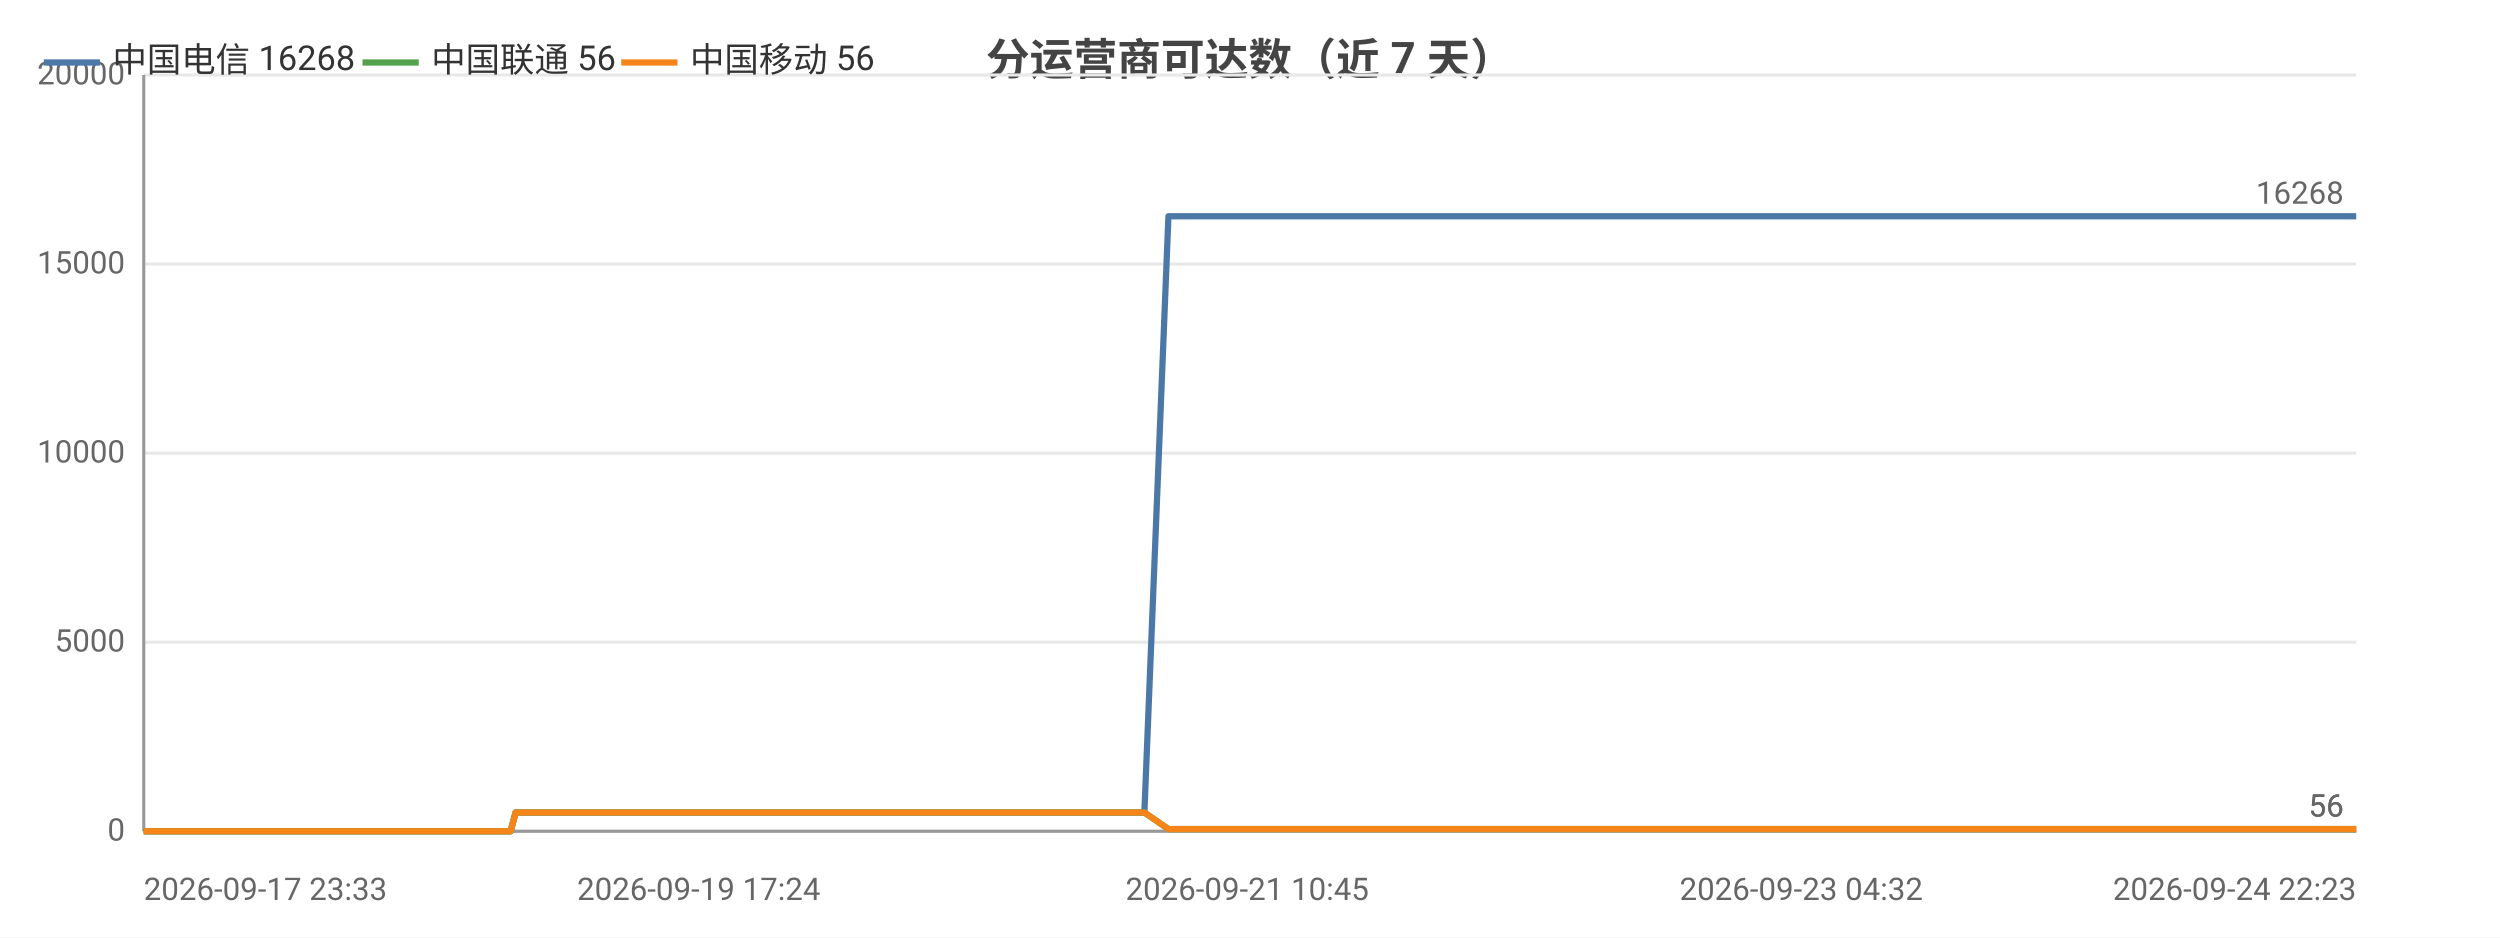
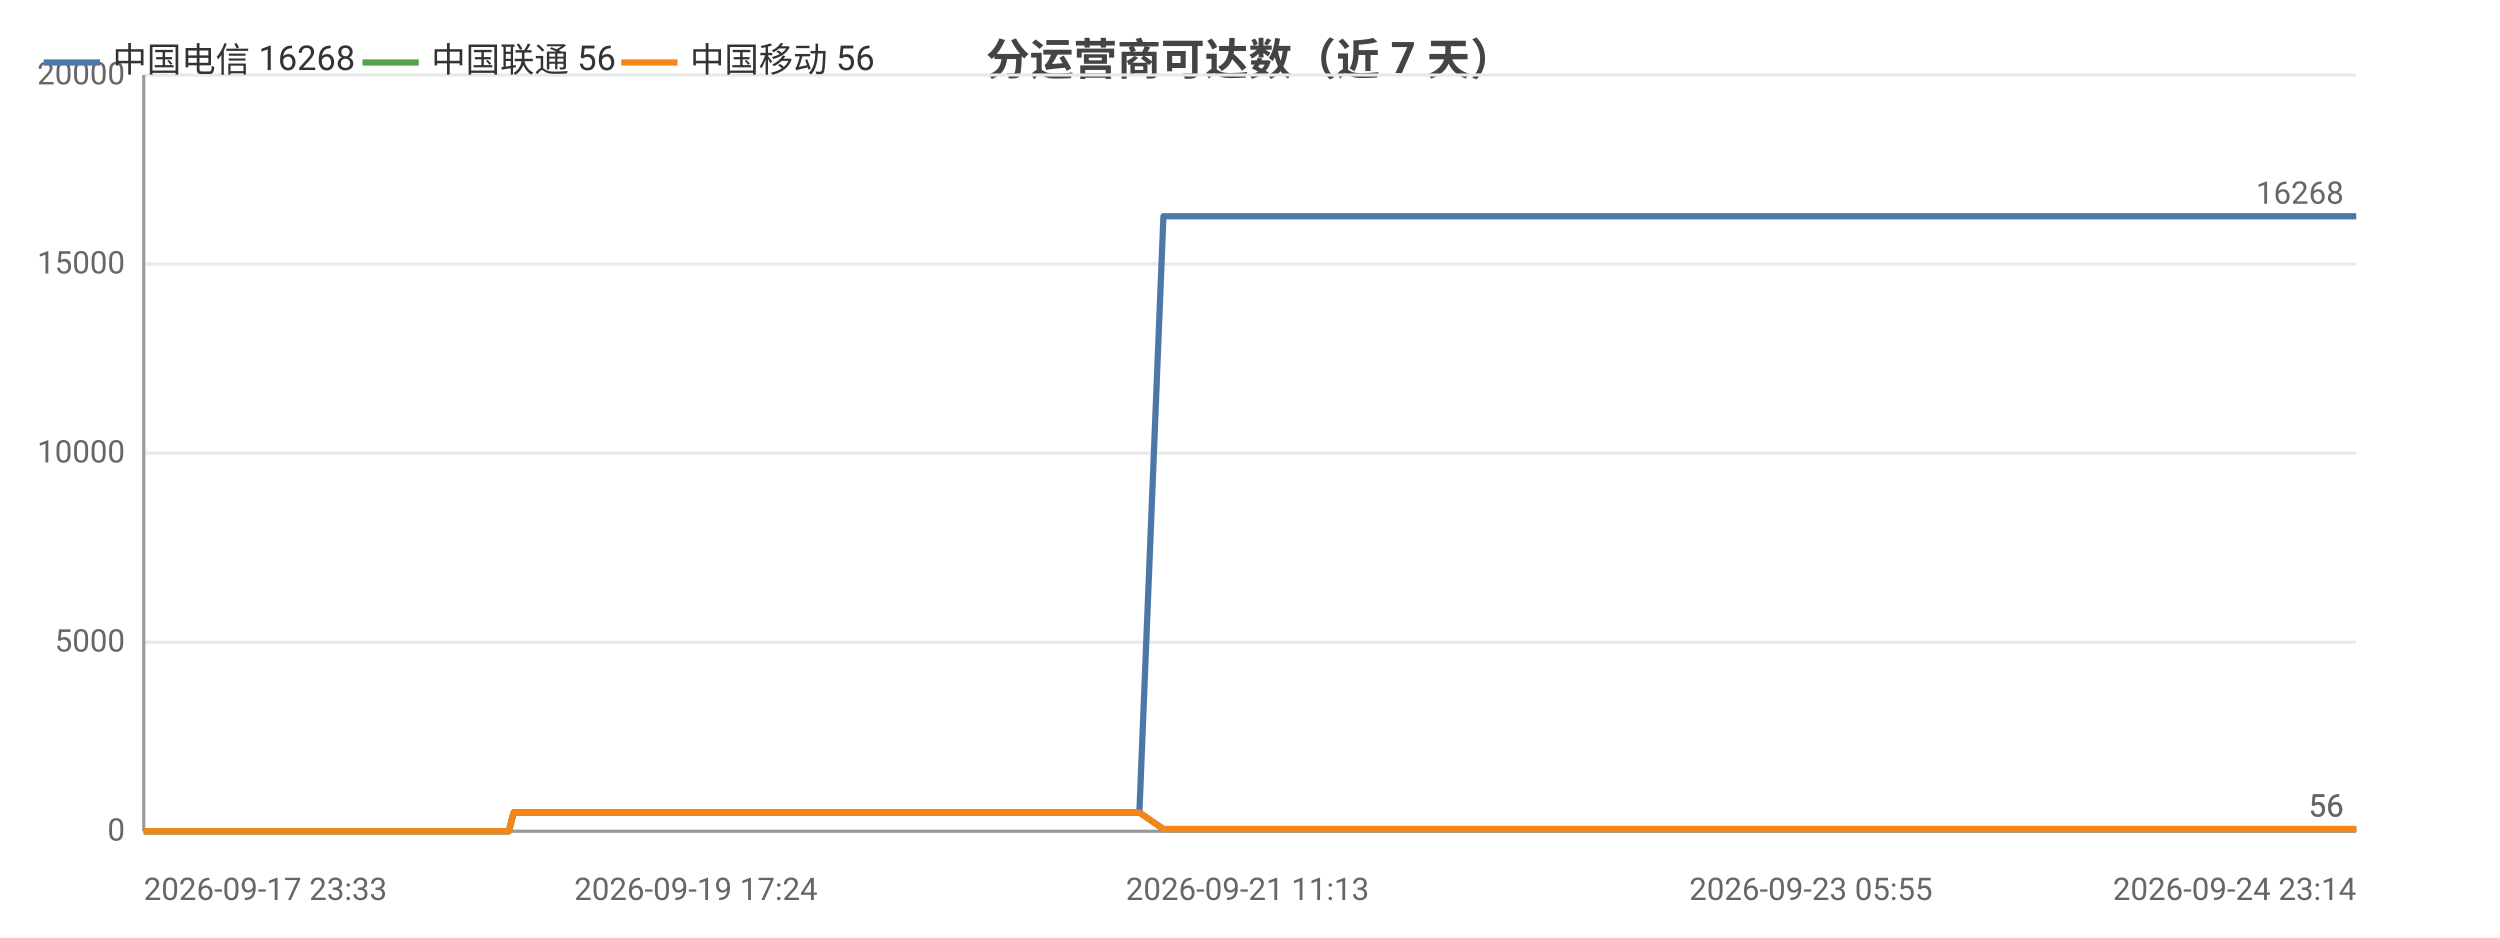
<svg xmlns="http://www.w3.org/2000/svg" width="800" height="300" viewBox="0 0 800 300">
  <rect width="800" height="300" fill="#ffffff" />
  <style>text{font-family:system-ui,-apple-system,'Segoe UI',Roboto,'PingFang SC','Microsoft YaHei','Noto Sans CJK SC',sans-serif}.g{stroke:#e8e8e8;stroke-width:1}.a{stroke:#999;stroke-width:1}.t{font-size:10px;fill:#666}.m{font-size:10px;text-anchor:middle;fill:#666}.e{font-size:10px;text-anchor:end;fill:#666}.l{font-size:11px;fill:#333}.tt{font-size:14px;font-weight:600;text-anchor:middle;fill:#444}.em{font-size:13px;text-anchor:middle;fill:#999}</style>
  <text class="tt" x="400.0" y="24">分运营商可达数（近 7 天）</text>
  <line class="g" x1="46" y1="266" x2="754" y2="266" />
  <text class="e" x="40" y="269">0</text>
  <line class="g" x1="46" y1="205.5" x2="754" y2="205.5" />
  <text class="e" x="40" y="208.5">5000</text>
  <line class="g" x1="46" y1="145" x2="754" y2="145" />
  <text class="e" x="40" y="148">10000</text>
  <line class="g" x1="46" y1="84.5" x2="754" y2="84.5" />
  <text class="e" x="40" y="87.5">15000</text>
  <line class="g" x1="46" y1="24" x2="754" y2="24" />
  <text class="e" x="40" y="27">20000</text>
  <line class="a" x1="46" y1="24" x2="46" y2="266" />
  <line class="a" x1="46" y1="266" x2="754" y2="266" />
-   <polyline fill="none" stroke="#4c78a8" stroke-width="2" stroke-linejoin="round" points="46,266 46.0,266 47.6,266 51.1,266 53.7,266 53.7,266 65.1,266 65.2,266 67.0,266 72.6,266 80.2,266 89.2,266 89.2,266 90.8,266 94.2,266 94.2,266 103.7,266 107.6,266 107.7,266 109.1,266 123.7,266 131.4,266 131.5,266 133.4,266 133.5,266 138.0,266 145.0,266 147.6,266 147.7,266 150.7,266 152.3,266 161.8,266 161.9,266 163.4,266 165.0,260.0 165.1,260.0 171.3,260.0 185.8,260.0 185.8,260.0 187.8,260.0 195.7,260.0 195.8,260.0 195.8,260.0 197.6,260.0 198.6,260.0 199.6,260.0 208.1,260.0 210.8,260.0 210.8,260.0 212.7,260.0 217.9,260.0 223.6,260.0 225.6,260.0 225.7,260.0 227.6,260.0 229.9,260.0 236.5,260.0 238.6,260.0 238.7,260.0 240.3,260.0 245.1,260.0 247.2,260.0 247.2,260.0 247.6,260.0 249.2,260.0 251.6,260.0 253.2,260.0 269.3,260.0 269.3,260.0 271.4,260.0 274.5,260.0 277.5,260.0 278.3,260.0 294.1,260.0 294.1,260.0 295.8,260.0 301.6,260.0 303.8,260.0 316.4,260.0 316.4,260.0 318.1,260.0 321.5,260.0 329.3,260.0 329.9,260.0 332.1,260.0 332.4,260.0 341.1,260.0 341.2,260.0 342.7,260.0 343.2,260.0 347.9,260.0 354.1,260.0 354.8,260.0 357.7,260.0 357.7,260.0 359.8,260.0 366.2,260.0 366.2,260.0 373.9,69.2 374.0,69.2 374.0,69.2 376.7,69.2 385.5,69.2 385.6,69.2 387.7,69.2 393.6,69.2 398.7,69.2 398.7,69.2 399.1,69.2 399.1,69.2 401.0,69.2 410.0,69.2 415.0,69.2 415.1,69.2 425.7,69.2 425.8,69.2 426.1,69.2 426.1,69.2 428.0,69.2 437.1,69.2 442.7,69.2 442.8,69.2 449.5,69.2 449.5,69.2 451.1,69.2 453.6,69.2 455.7,69.2 462.7,69.2 462.7,69.2 464.4,69.2 475.6,69.2 475.6,69.2 478.0,69.2 489.9,69.2 489.9,69.2 491.6,69.2 497.2,69.2 506.3,69.2 510.7,69.2 510.7,69.2 518.0,69.2 518.0,69.2 528.6,69.2 533.3,69.2 535.3,69.2 535.3,69.2 535.4,69.2 545.6,69.2 547.2,69.2 547.7,69.2 548.9,69.2 548.9,69.2 558.8,69.2 558.9,69.2 558.9,69.2 560.8,69.2 561.0,69.2 574.8,69.2 574.9,69.2 576.4,69.2 582.2,69.2 582.3,69.2 590.9,69.2 597.2,69.2 598.9,69.2 605.8,69.2 615.9,69.2 621.4,69.2 622.9,69.2 628.7,69.2 628.7,69.2 636.2,69.2 641.4,69.2 643.2,69.2 643.2,69.2 643.3,69.2 649.7,69.2 655.1,69.2 655.2,69.2 656.9,69.2 657.6,69.2 657.6,69.2 662.7,69.2 697.5,69.2 697.6,69.2 697.6,69.2 697.7,69.2 717.4,69.2 719.4,69.2 722.2,69.2 722.3,69.2 724.1,69.2 737.4,69.2 737.4,69.2 738.2,69.2 744.3,69.2 744.3,69.2 746.3,69.2 751.7,69.2 754.0,69.2 754,69.2" />
+   <polyline fill="none" stroke="#4c78a8" stroke-width="2" stroke-linejoin="round" points="46,266 46.0,266 47.6,266 51.1,266 53.7,266 53.7,266 65.0,266 65.1,266 66.9,266 72.5,266 80.0,266 89.0,266 89.0,266 90.6,266 93.9,266 94.0,266 103.4,266 107.3,266 107.4,266 108.7,266 123.3,266 131.0,266 131.0,266 133.0,266 133.0,266 137.5,266 144.5,266 147.1,266 147.2,266 150.1,266 151.8,266 161.2,266 161.3,266 162.8,266 164.4,260.0 164.5,260.0 170.6,260.0 185.1,260.0 185.1,260.0 187.1,260.0 194.9,260.0 195.0,260.0 195.0,260.0 196.9,260.0 197.8,260.0 198.8,260.0 207.3,260.0 210.0,260.0 210.0,260.0 211.9,260.0 217.0,260.0 222.7,260.0 224.7,260.0 224.8,260.0 226.7,260.0 229.0,260.0 235.5,260.0 237.7,260.0 237.7,260.0 239.3,260.0 244.1,260.0 246.2,260.0 246.2,260.0 246.6,260.0 248.2,260.0 250.6,260.0 252.1,260.0 268.1,260.0 268.2,260.0 270.2,260.0 273.3,260.0 276.3,260.0 277.1,260.0 292.8,260.0 292.9,260.0 294.6,260.0 300.3,260.0 302.5,260.0 315.0,260.0 315.1,260.0 316.8,260.0 320.1,260.0 327.9,260.0 328.5,260.0 330.6,260.0 330.9,260.0 339.6,260.0 339.7,260.0 341.2,260.0 341.7,260.0 346.3,260.0 352.6,260.0 353.2,260.0 356.1,260.0 356.2,260.0 358.2,260.0 364.5,260.0 364.6,260.0 372.3,69.2 372.3,69.2 372.4,69.2 375.0,69.2 383.8,69.2 383.9,69.2 386.0,69.2 391.9,69.2 396.9,69.2 397.0,69.2 397.3,69.2 397.3,69.2 399.2,69.2 408.2,69.2 413.1,69.2 413.2,69.2 423.8,69.2 423.9,69.2 424.1,69.2 424.2,69.2 426.1,69.2 435.1,69.2 440.7,69.2 440.7,69.2 447.4,69.2 447.5,69.2 449.1,69.2 451.6,69.2 453.6,69.2 460.6,69.2 460.6,69.2 462.3,69.2 473.4,69.2 473.4,69.2 475.9,69.2 487.6,69.2 487.7,69.2 489.3,69.2 494.9,69.2 504.0,69.2 508.3,69.2 508.3,69.2 515.6,69.2 515.6,69.2 526.1,69.2 530.8,69.2 532.8,69.2 532.8,69.2 532.9,69.2 543.1,69.2 544.6,69.2 545.1,69.2 546.3,69.2 546.3,69.2 556.2,69.2 556.3,69.2 556.3,69.2 558.2,69.2 558.4,69.2 572.1,69.2 572.2,69.2 573.7,69.2 579.5,69.2 579.5,69.2 588.1,69.2 594.4,69.2 596.1,69.2 603.0,69.2 613.0,69.2 618.4,69.2 620.0,69.2 625.7,69.2 625.8,69.2 633.2,69.2 638.4,69.2 640.1,69.2 640.2,69.2 640.3,69.2 646.6,69.2 652.0,69.2 652.1,69.2 653.8,69.2 654.5,69.2 654.5,69.2 659.6,69.2 694.2,69.2 694.3,69.2 694.3,69.2 694.4,69.2 714.0,69.2 716.0,69.2 718.8,69.2 718.9,69.2 720.7,69.2 733.9,69.2 733.9,69.2 734.7,69.2 740.7,69.2 740.8,69.2 742.7,69.2 748.1,69.2 750.4,69.2 750.4,69.2 754,69.2" />
  <text class="t" x="750" y="65.2" text-anchor="end" fill="#4c78a8">16268</text>
-   <polyline fill="none" stroke="#54a24b" stroke-width="2" stroke-linejoin="round" points="46,266 46.0,266 47.6,266 51.1,266 53.7,266 53.7,266 65.1,266 65.2,266 67.0,266 72.6,266 80.2,266 89.2,266 89.2,266 90.8,266 94.2,266 94.2,266 103.7,266 107.6,266 107.7,266 109.1,266 123.7,266 131.4,266 131.5,266 133.4,266 133.5,266 138.0,266 145.0,266 147.6,266 147.7,266 150.7,266 152.3,266 161.8,266 161.9,266 163.4,266 165.0,260.0 165.1,260.0 171.3,260.0 185.8,260.0 185.8,260.0 187.8,260.0 195.7,260.0 195.8,260.0 195.8,260.0 197.6,260.0 198.6,260.0 199.6,260.0 208.1,260.0 210.8,260.0 210.8,260.0 212.7,260.0 217.9,260.0 223.6,260.0 225.6,260.0 225.7,260.0 227.6,260.0 229.9,260.0 236.5,260.0 238.6,260.0 238.7,260.0 240.3,260.0 245.1,260.0 247.2,260.0 247.2,260.0 247.6,260.0 249.2,260.0 251.6,260.0 253.2,260.0 269.3,260.0 269.3,260.0 271.4,260.0 274.5,260.0 277.5,260.0 278.3,260.0 294.1,260.0 294.1,260.0 295.8,260.0 301.6,260.0 303.8,260.0 316.4,260.0 316.4,260.0 318.1,260.0 321.5,260.0 329.3,260.0 329.9,260.0 332.1,260.0 332.4,260.0 341.1,260.0 341.2,260.0 342.7,260.0 343.2,260.0 347.9,260.0 354.1,260.0 354.8,260.0 357.7,260.0 357.7,260.0 359.8,260.0 366.2,260.0 366.2,260.0 373.9,265.3 374.0,265.3 374.0,265.3 376.7,265.3 385.5,265.3 385.6,265.3 387.7,265.3 393.6,265.3 398.7,265.3 398.7,265.3 399.1,265.3 399.1,265.3 401.0,265.3 410.0,265.3 415.0,265.3 415.1,265.3 425.7,265.3 425.8,265.3 426.1,265.3 426.1,265.3 428.0,265.3 437.1,265.3 442.7,265.3 442.8,265.3 449.5,265.3 449.5,265.3 451.1,265.3 453.6,265.3 455.7,265.3 462.7,265.3 462.7,265.3 464.4,265.3 475.6,265.3 475.6,265.3 478.0,265.3 489.9,265.3 489.9,265.3 491.6,265.3 497.2,265.3 506.3,265.3 510.7,265.3 510.7,265.3 518.0,265.3 518.0,265.3 528.6,265.3 533.3,265.3 535.3,265.3 535.3,265.3 535.4,265.3 545.6,265.3 547.2,265.3 547.7,265.3 548.9,265.3 548.9,265.3 558.8,265.3 558.9,265.3 558.9,265.3 560.8,265.3 561.0,265.3 574.8,265.3 574.9,265.3 576.4,265.3 582.2,265.3 582.3,265.3 590.9,265.3 597.2,265.3 598.9,265.3 605.8,265.3 615.9,265.3 621.4,265.3 622.9,265.3 628.7,265.3 628.7,265.3 636.2,265.3 641.4,265.3 643.2,265.3 643.2,265.3 643.3,265.3 649.7,265.3 655.1,265.3 655.2,265.3 656.9,265.3 657.6,265.3 657.6,265.3 662.7,265.3 697.5,265.3 697.6,265.3 697.6,265.3 697.7,265.3 717.4,265.3 719.4,265.3 722.2,265.3 722.3,265.3 724.1,265.3 737.4,265.3 737.4,265.3 738.2,265.3 744.3,265.3 744.3,265.3 746.3,265.3 751.7,265.3 754.0,265.3 754,265.3" />
+   <polyline fill="none" stroke="#54a24b" stroke-width="2" stroke-linejoin="round" points="46,266 46.0,266 47.6,266 51.1,266 53.7,266 53.7,266 65.0,266 65.1,266 66.9,266 72.5,266 80.0,266 89.0,266 89.0,266 90.6,266 93.9,266 94.0,266 103.4,266 107.3,266 107.4,266 108.7,266 123.3,266 131.0,266 131.0,266 133.0,266 133.0,266 137.5,266 144.5,266 147.1,266 147.2,266 150.1,266 151.8,266 161.2,266 161.3,266 162.8,266 164.4,260.0 164.5,260.0 170.6,260.0 185.1,260.0 185.1,260.0 187.1,260.0 194.9,260.0 195.0,260.0 195.0,260.0 196.9,260.0 197.8,260.0 198.8,260.0 207.3,260.0 210.0,260.0 210.0,260.0 211.9,260.0 217.0,260.0 222.7,260.0 224.7,260.0 224.8,260.0 226.7,260.0 229.0,260.0 235.5,260.0 237.7,260.0 237.7,260.0 239.3,260.0 244.1,260.0 246.2,260.0 246.2,260.0 246.6,260.0 248.2,260.0 250.6,260.0 252.1,260.0 268.1,260.0 268.2,260.0 270.2,260.0 273.3,260.0 276.3,260.0 277.1,260.0 292.8,260.0 292.9,260.0 294.6,260.0 300.3,260.0 302.5,260.0 315.0,260.0 315.1,260.0 316.8,260.0 320.1,260.0 327.9,260.0 328.5,260.0 330.6,260.0 330.9,260.0 339.6,260.0 339.7,260.0 341.2,260.0 341.7,260.0 346.3,260.0 352.6,260.0 353.2,260.0 356.1,260.0 356.2,260.0 358.2,260.0 364.5,260.0 364.6,260.0 372.3,265.3 372.3,265.3 372.4,265.3 375.0,265.3 383.8,265.3 383.9,265.3 386.0,265.3 391.9,265.3 396.9,265.3 397.0,265.3 397.3,265.3 397.3,265.3 399.2,265.3 408.2,265.3 413.1,265.3 413.2,265.3 423.8,265.3 423.9,265.3 424.1,265.3 424.2,265.3 426.1,265.3 435.1,265.3 440.7,265.3 440.7,265.3 447.4,265.3 447.5,265.3 449.1,265.3 451.6,265.3 453.6,265.3 460.6,265.3 460.6,265.3 462.3,265.3 473.4,265.3 473.4,265.3 475.9,265.3 487.6,265.3 487.7,265.3 489.3,265.3 494.9,265.3 504.0,265.3 508.3,265.3 508.3,265.3 515.6,265.3 515.6,265.3 526.1,265.3 530.8,265.3 532.8,265.3 532.8,265.3 532.9,265.3 543.1,265.3 544.6,265.3 545.1,265.3 546.3,265.3 546.3,265.3 556.2,265.3 556.3,265.3 556.3,265.3 558.2,265.3 558.4,265.3 572.1,265.3 572.2,265.3 573.7,265.3 579.5,265.3 579.5,265.3 588.1,265.3 594.4,265.3 596.1,265.3 603.0,265.3 613.0,265.3 618.4,265.3 620.0,265.3 625.7,265.3 625.8,265.3 633.2,265.3 638.4,265.3 640.1,265.3 640.2,265.3 640.3,265.3 646.6,265.3 652.0,265.3 652.1,265.3 653.8,265.3 654.5,265.3 654.5,265.3 659.6,265.3 694.2,265.3 694.3,265.3 694.3,265.3 694.4,265.3 714.0,265.3 716.0,265.3 718.8,265.3 718.9,265.3 720.7,265.3 733.9,265.3 733.9,265.3 734.7,265.3 740.7,265.3 740.8,265.3 742.7,265.3 748.1,265.3 750.4,265.3 750.4,265.3 754,265.3" />
  <text class="t" x="750" y="261.3" text-anchor="end" fill="#54a24b">56</text>
-   <polyline fill="none" stroke="#f58518" stroke-width="2" stroke-linejoin="round" points="46,266 46.0,266 47.6,266 51.1,266 53.7,266 53.7,266 65.1,266 65.2,266 67.0,266 72.6,266 80.2,266 89.2,266 89.2,266 90.8,266 94.2,266 94.2,266 103.7,266 107.6,266 107.7,266 109.1,266 123.7,266 131.4,266 131.5,266 133.4,266 133.5,266 138.0,266 145.0,266 147.6,266 147.7,266 150.7,266 152.3,266 161.8,266 161.9,266 163.4,266 165.0,260.0 165.1,260.0 171.3,260.0 185.8,260.0 185.8,260.0 187.8,260.0 195.7,260.0 195.8,260.0 195.8,260.0 197.6,260.0 198.6,260.0 199.6,260.0 208.1,260.0 210.8,260.0 210.8,260.0 212.7,260.0 217.9,260.0 223.6,260.0 225.6,260.0 225.7,260.0 227.6,260.0 229.9,260.0 236.5,260.0 238.6,260.0 238.7,260.0 240.3,260.0 245.1,260.0 247.2,260.0 247.2,260.0 247.6,260.0 249.2,260.0 251.6,260.0 253.2,260.0 269.3,260.0 269.3,260.0 271.4,260.0 274.5,260.0 277.5,260.0 278.3,260.0 294.1,260.0 294.1,260.0 295.8,260.0 301.6,260.0 303.8,260.0 316.4,260.0 316.4,260.0 318.1,260.0 321.5,260.0 329.3,260.0 329.9,260.0 332.1,260.0 332.4,260.0 341.1,260.0 341.2,260.0 342.7,260.0 343.2,260.0 347.9,260.0 354.1,260.0 354.8,260.0 357.7,260.0 357.7,260.0 359.8,260.0 366.2,260.0 366.2,260.0 373.9,265.3 374.0,265.3 374.0,265.3 376.7,265.3 385.5,265.3 385.6,265.3 387.7,265.3 393.6,265.3 398.7,265.3 398.7,265.3 399.1,265.3 399.1,265.3 401.0,265.3 410.0,265.3 415.0,265.3 415.1,265.3 425.7,265.3 425.8,265.3 426.1,265.3 426.1,265.3 428.0,265.3 437.1,265.3 442.7,265.3 442.8,265.3 449.5,265.3 449.5,265.3 451.1,265.3 453.6,265.3 455.7,265.3 462.7,265.3 462.7,265.3 464.4,265.3 475.6,265.3 475.6,265.3 478.0,265.3 489.9,265.3 489.9,265.3 491.6,265.3 497.2,265.3 506.3,265.3 510.7,265.3 510.7,265.3 518.0,265.3 518.0,265.3 528.6,265.3 533.3,265.3 535.3,265.3 535.3,265.3 535.4,265.3 545.6,265.3 547.2,265.3 547.7,265.3 548.9,265.3 548.9,265.3 558.8,265.3 558.9,265.3 558.9,265.3 560.8,265.3 561.0,265.3 574.8,265.3 574.9,265.3 576.4,265.3 582.2,265.3 582.3,265.3 590.9,265.3 597.2,265.3 598.9,265.3 605.8,265.3 615.9,265.3 621.4,265.3 622.9,265.3 628.7,265.3 628.7,265.3 636.2,265.3 641.4,265.3 643.2,265.3 643.2,265.3 643.3,265.3 649.7,265.3 655.1,265.3 655.2,265.3 656.9,265.3 657.6,265.3 657.6,265.3 662.7,265.3 697.5,265.3 697.6,265.3 697.6,265.3 697.7,265.3 717.4,265.3 719.4,265.3 722.2,265.3 722.3,265.3 724.1,265.3 737.4,265.3 737.4,265.3 738.2,265.3 744.3,265.3 744.3,265.3 746.3,265.3 751.7,265.3 754.0,265.3 754,265.3" />
+   <polyline fill="none" stroke="#f58518" stroke-width="2" stroke-linejoin="round" points="46,266 46.0,266 47.6,266 51.1,266 53.7,266 53.7,266 65.0,266 65.1,266 66.9,266 72.5,266 80.0,266 89.0,266 89.0,266 90.6,266 93.9,266 94.0,266 103.4,266 107.3,266 107.4,266 108.7,266 123.3,266 131.0,266 131.0,266 133.0,266 133.0,266 137.5,266 144.5,266 147.1,266 147.2,266 150.1,266 151.8,266 161.2,266 161.3,266 162.8,266 164.4,260.0 164.5,260.0 170.6,260.0 185.1,260.0 185.1,260.0 187.1,260.0 194.9,260.0 195.0,260.0 195.0,260.0 196.9,260.0 197.8,260.0 198.8,260.0 207.3,260.0 210.0,260.0 210.0,260.0 211.9,260.0 217.0,260.0 222.7,260.0 224.7,260.0 224.8,260.0 226.7,260.0 229.0,260.0 235.5,260.0 237.7,260.0 237.7,260.0 239.3,260.0 244.1,260.0 246.2,260.0 246.2,260.0 246.6,260.0 248.2,260.0 250.6,260.0 252.1,260.0 268.1,260.0 268.2,260.0 270.2,260.0 273.3,260.0 276.3,260.0 277.1,260.0 292.8,260.0 292.9,260.0 294.6,260.0 300.3,260.0 302.5,260.0 315.0,260.0 315.1,260.0 316.8,260.0 320.1,260.0 327.9,260.0 328.5,260.0 330.6,260.0 330.9,260.0 339.6,260.0 339.7,260.0 341.2,260.0 341.7,260.0 346.3,260.0 352.6,260.0 353.2,260.0 356.1,260.0 356.2,260.0 358.2,260.0 364.5,260.0 364.6,260.0 372.3,265.3 372.3,265.3 372.4,265.3 375.0,265.3 383.8,265.3 383.9,265.3 386.0,265.3 391.9,265.3 396.9,265.3 397.0,265.3 397.3,265.3 397.3,265.3 399.2,265.3 408.2,265.3 413.1,265.3 413.2,265.3 423.8,265.3 423.9,265.3 424.1,265.3 424.2,265.3 426.1,265.3 435.1,265.3 440.7,265.3 440.7,265.3 447.4,265.3 447.5,265.3 449.1,265.3 451.6,265.3 453.6,265.3 460.6,265.3 460.6,265.3 462.3,265.3 473.4,265.3 473.4,265.3 475.9,265.3 487.6,265.3 487.7,265.3 489.3,265.3 494.9,265.3 504.0,265.3 508.3,265.3 508.3,265.3 515.6,265.3 515.6,265.3 526.1,265.3 530.8,265.3 532.8,265.3 532.8,265.3 532.9,265.3 543.1,265.3 544.6,265.3 545.1,265.3 546.3,265.3 546.3,265.3 556.2,265.3 556.3,265.3 556.3,265.3 558.2,265.3 558.4,265.3 572.1,265.3 572.2,265.3 573.7,265.3 579.5,265.3 579.5,265.3 588.1,265.3 594.4,265.3 596.1,265.3 603.0,265.3 613.0,265.3 618.4,265.3 620.0,265.3 625.7,265.3 625.8,265.3 633.2,265.3 638.4,265.3 640.1,265.3 640.2,265.3 640.3,265.3 646.6,265.3 652.0,265.3 652.1,265.3 653.8,265.3 654.5,265.3 654.5,265.3 659.6,265.3 694.2,265.3 694.3,265.3 694.3,265.3 694.4,265.3 714.0,265.3 716.0,265.3 718.8,265.3 718.9,265.3 720.7,265.3 733.9,265.3 733.9,265.3 734.7,265.3 740.7,265.3 740.8,265.3 742.7,265.3 748.1,265.3 750.4,265.3 750.4,265.3 754,265.3" />
  <text class="t" x="750" y="261.3" text-anchor="end" fill="#f58518">56</text>
  <text class="t" x="46" y="288">2026-09-17 23:33</text>
-   <text class="m" x="223.6" y="288">2026-09-19 17:24</text>
-   <text class="m" x="399.1" y="288">2026-09-21 10:45</text>
-   <text class="m" x="576.4" y="288">2026-09-23 04:32</text>
-   <text class="e" x="754" y="288">2026-09-24 22:23</text>
+   <text class="m" x="222.7" y="288">2026-09-19 17:24</text>
+   <text class="m" x="399.2" y="288">2026-09-21 11:13</text>
+   <text class="m" x="579.5" y="288">2026-09-23 05:55</text>
+   <text class="e" x="754" y="288">2026-09-24 23:14</text>
  <line x1="14" y1="20" x2="32" y2="20" stroke="#4c78a8" stroke-width="2" />
  <text class="l" x="36" y="23">中国电信 16268</text>
  <line x1="116.0" y1="20" x2="134.0" y2="20" stroke="#54a24b" stroke-width="2" />
  <text class="l" x="138.0" y="23">中国联通 56</text>
  <line x1="198.8" y1="20" x2="216.8" y2="20" stroke="#f58518" stroke-width="2" />
  <text class="l" x="220.8" y="23">中国移动 56</text>
</svg>
